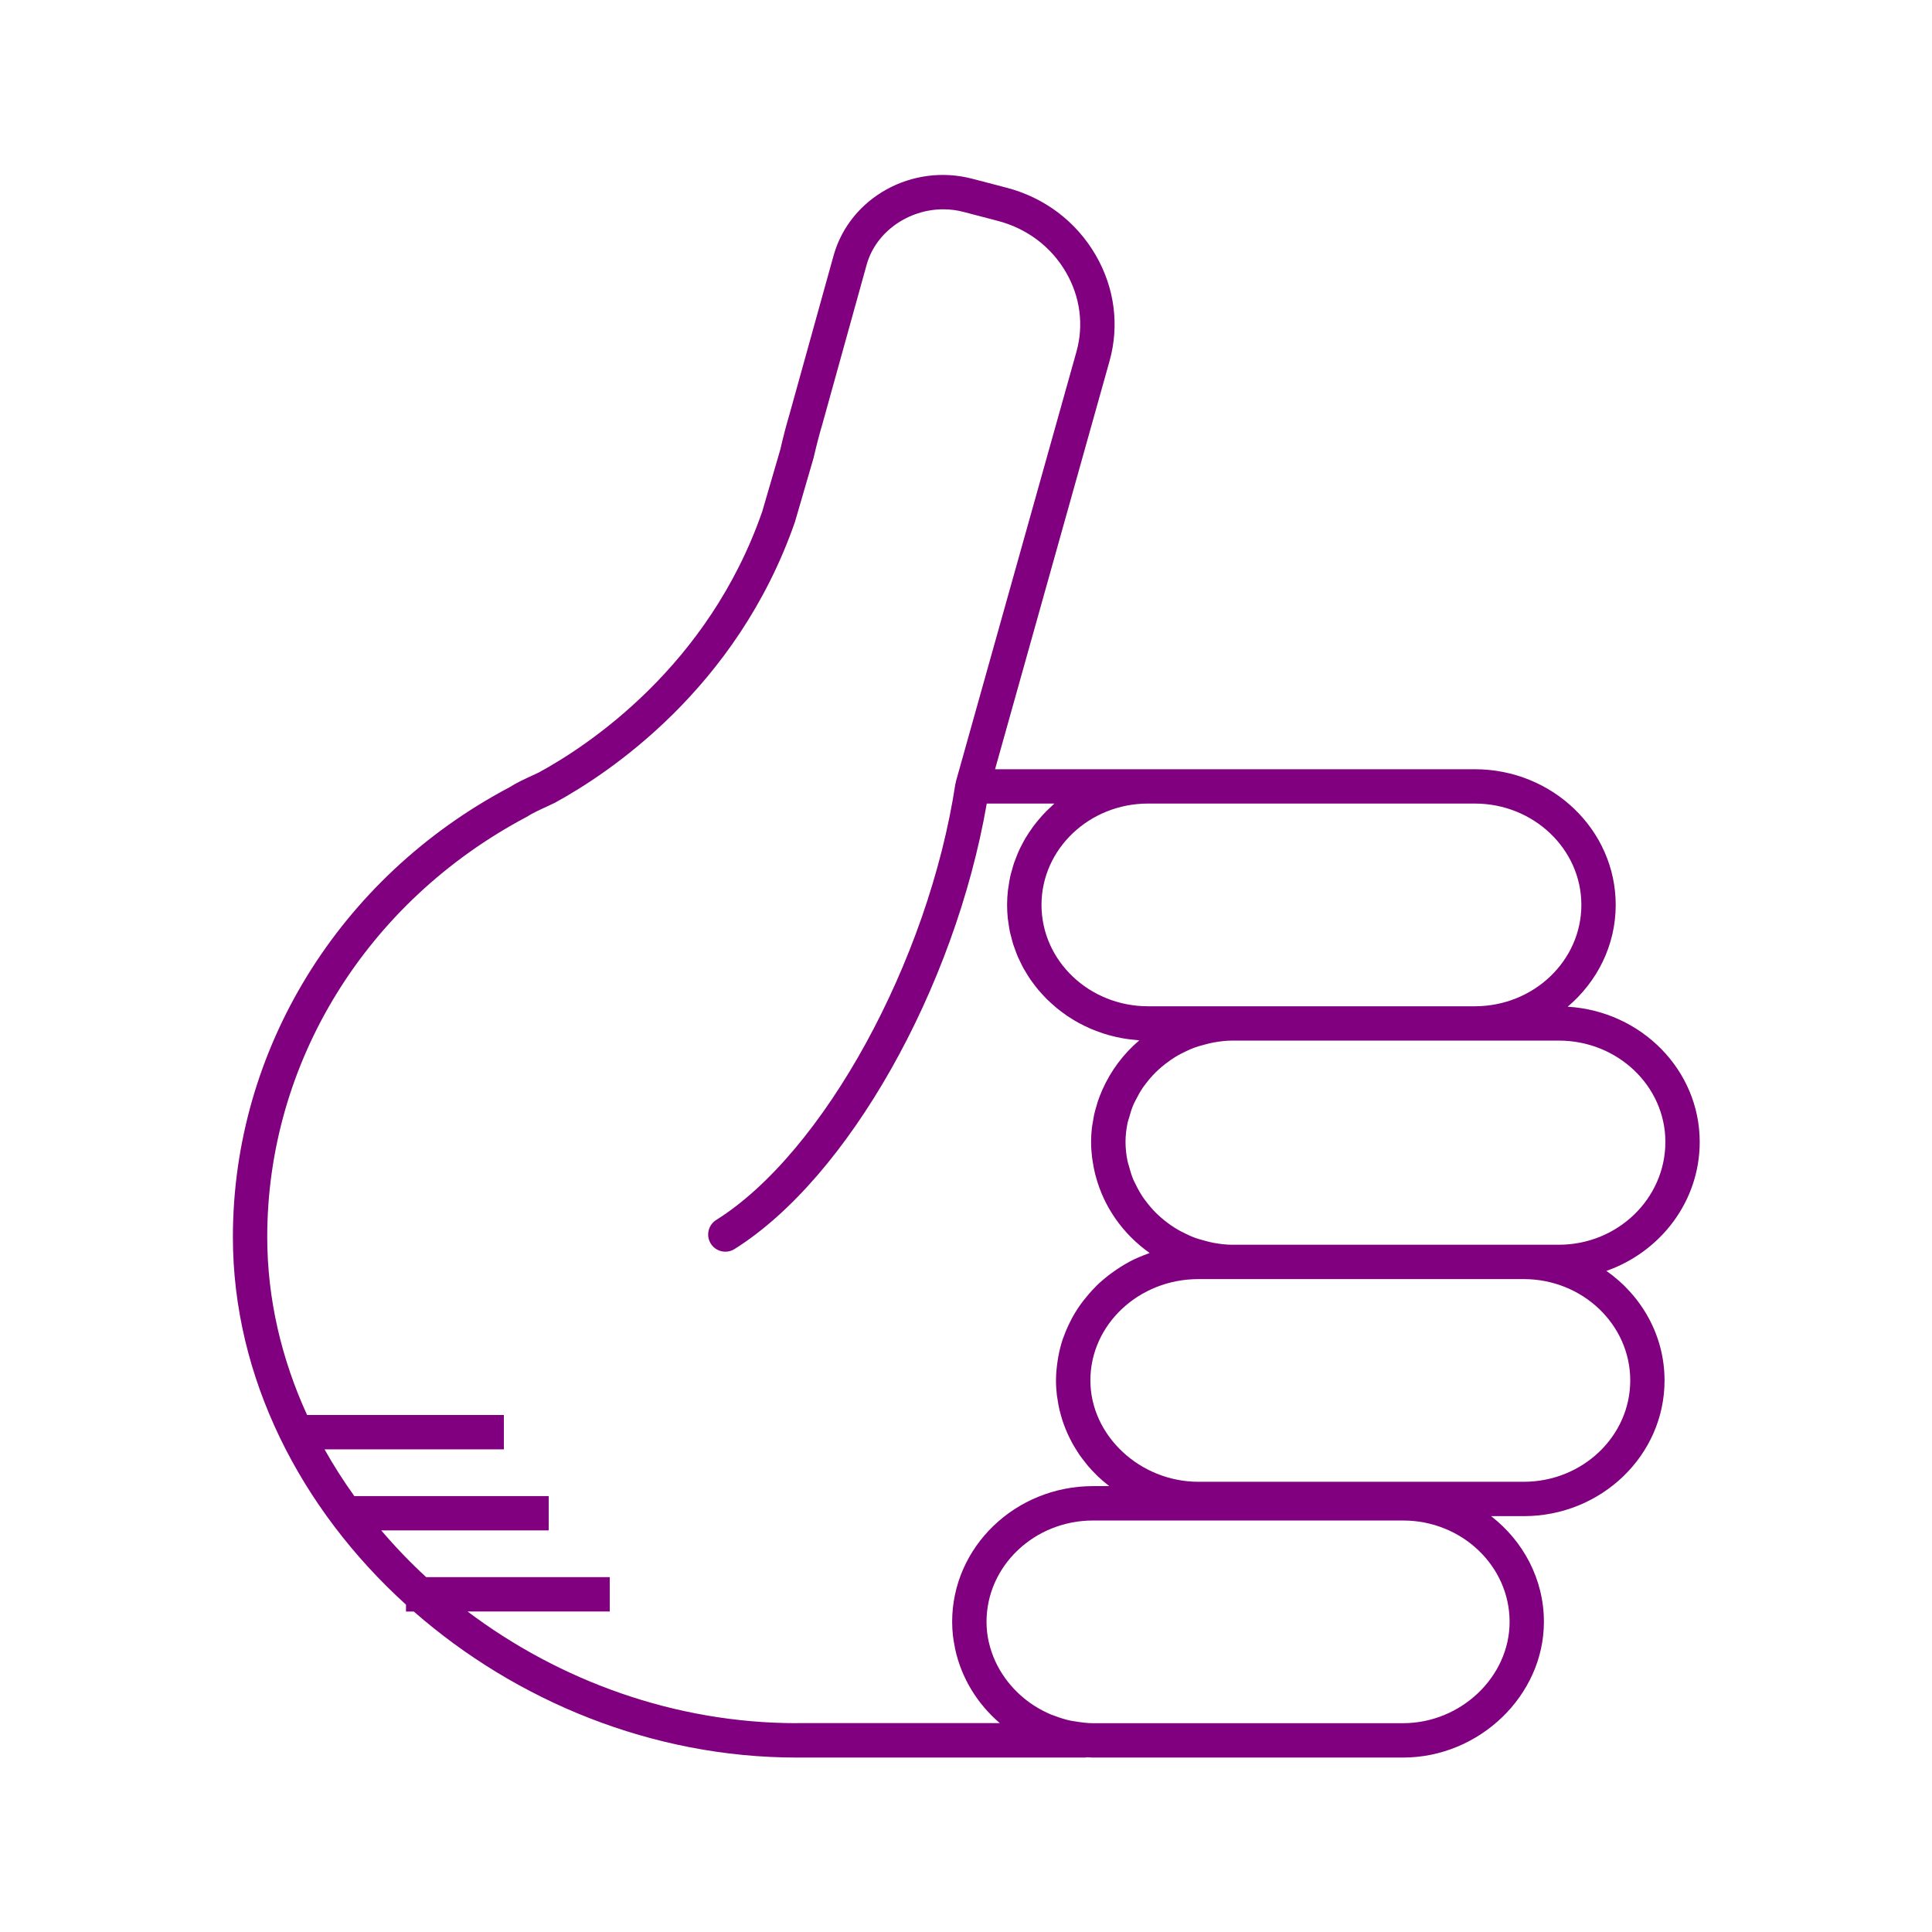
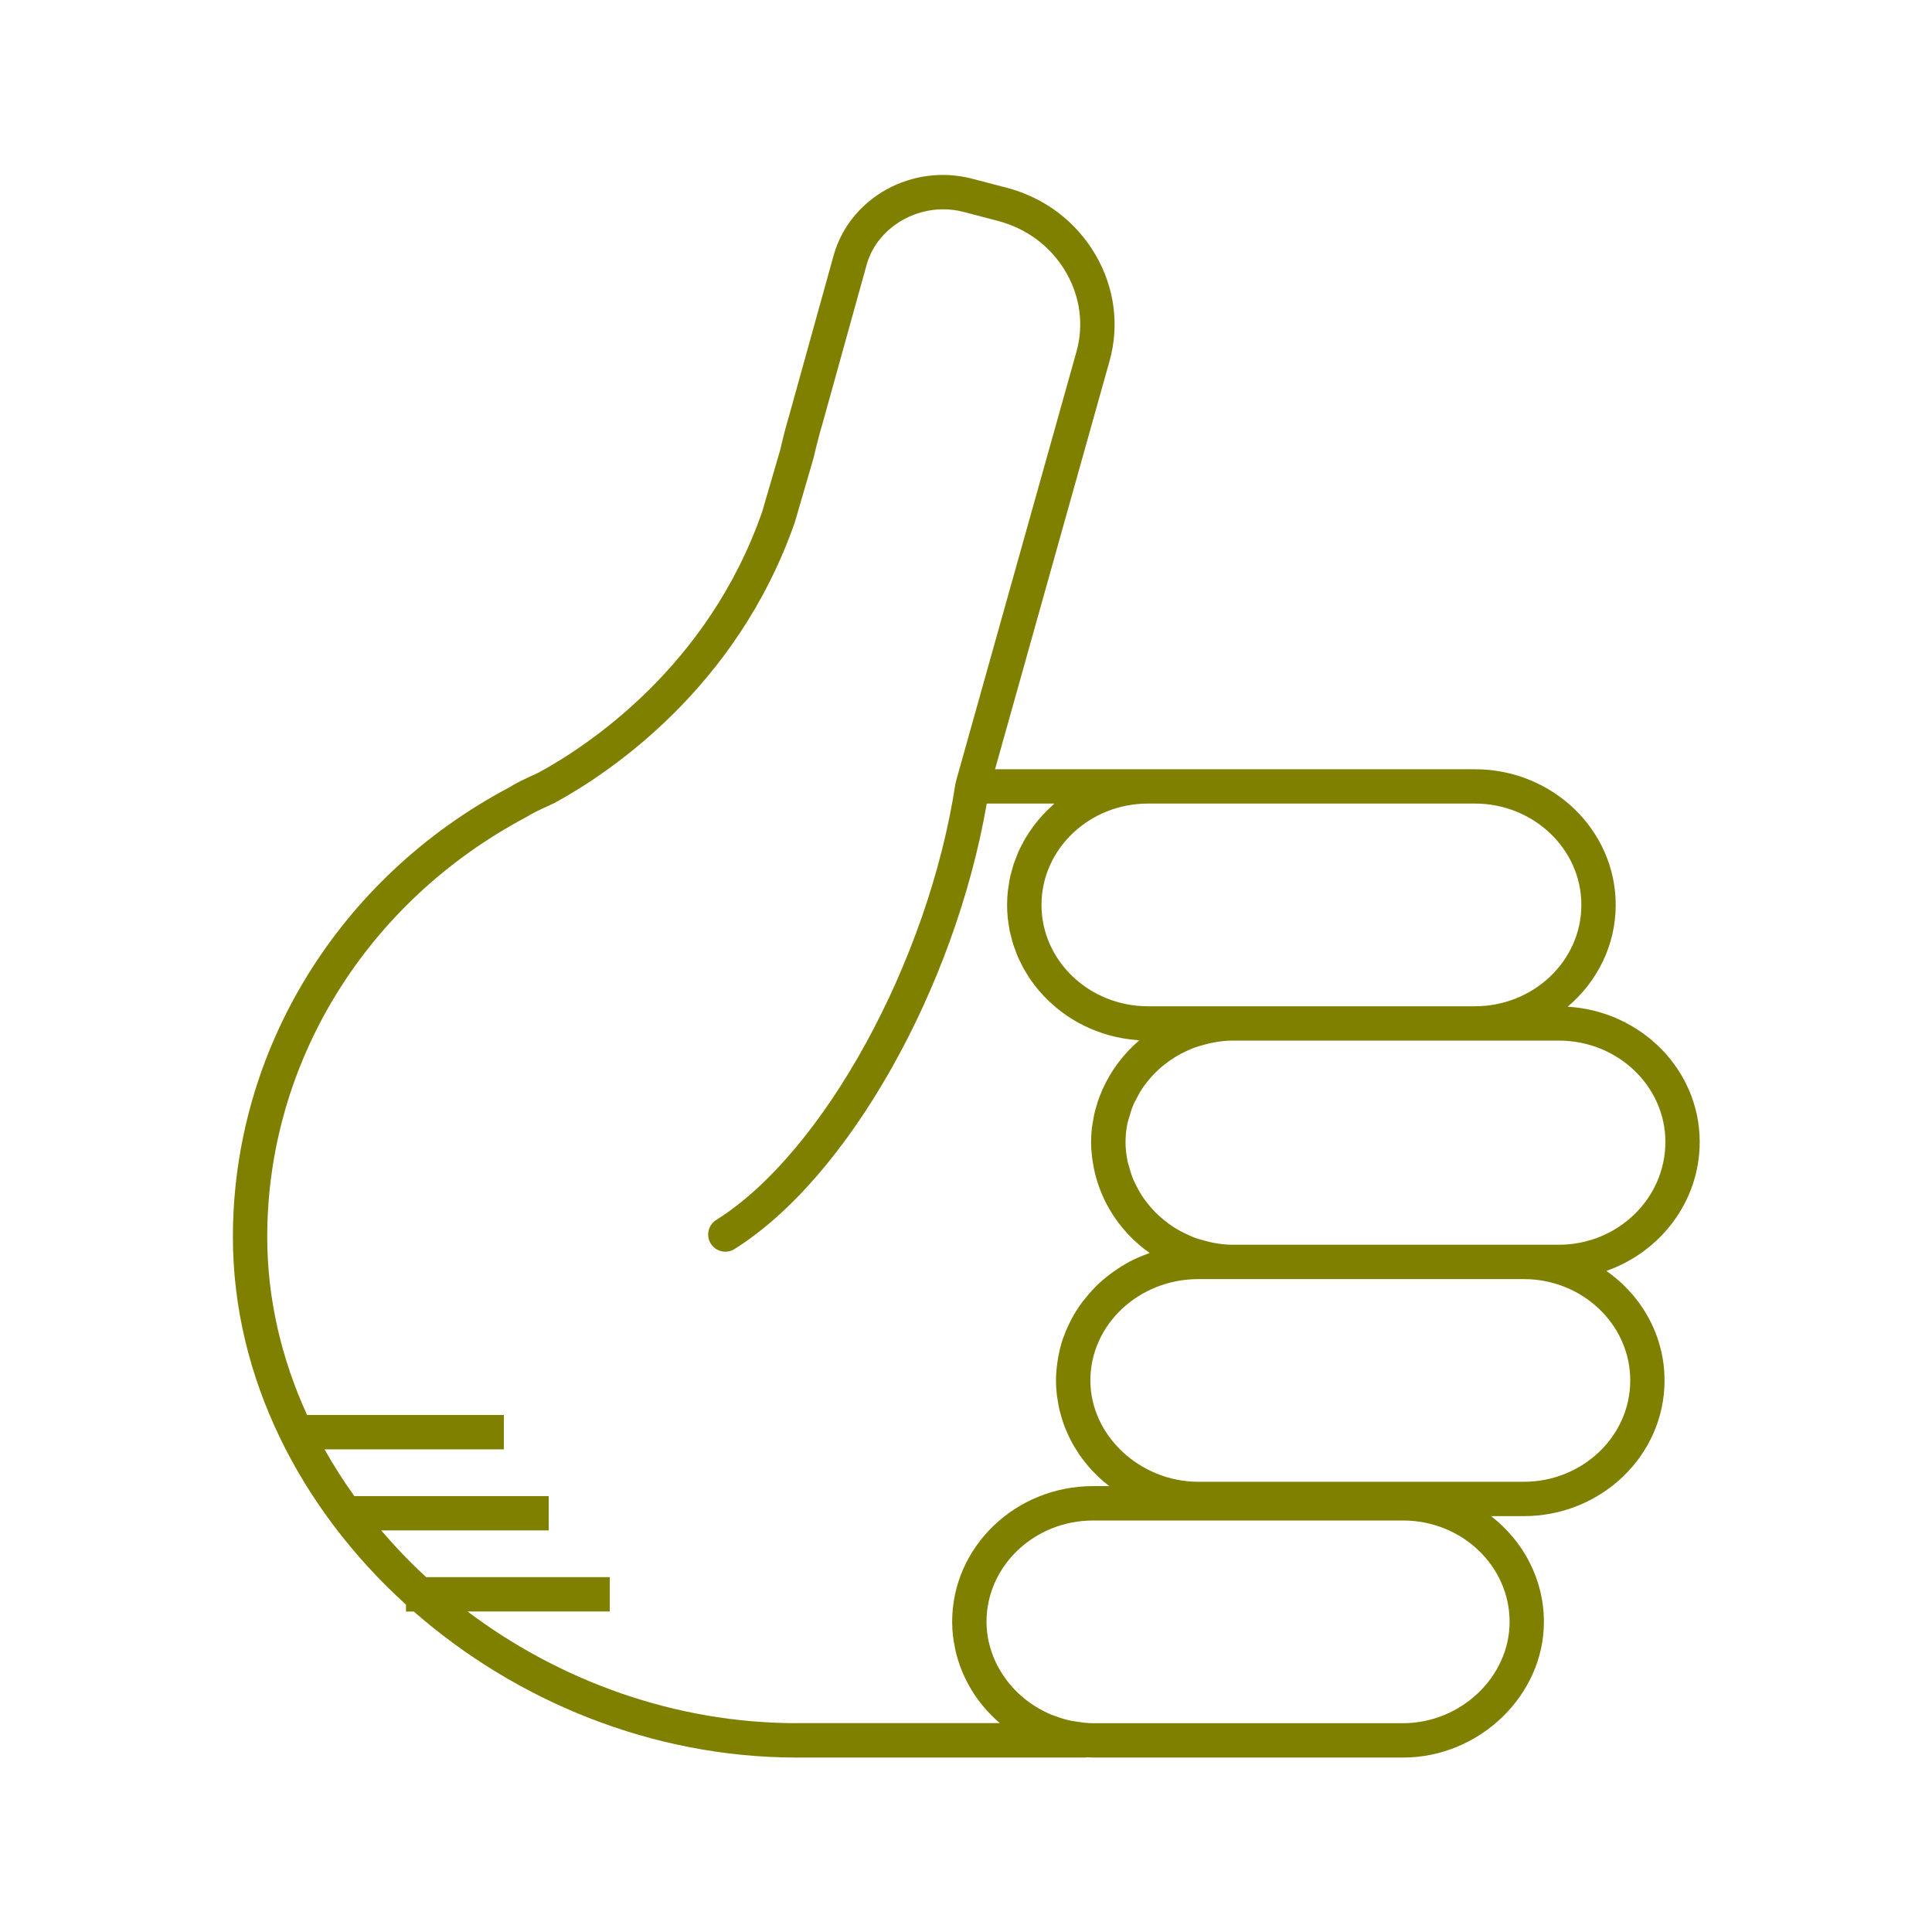
- <svg xmlns="http://www.w3.org/2000/svg" version="1.1" baseProfile="tiny" x="0px" y="0px" viewBox="0 0 90 90" overflow="scroll" xml:space="preserve" style="fill:purple">
+ <svg xmlns="http://www.w3.org/2000/svg" version="1.1" baseProfile="tiny" x="0px" y="0px" viewBox="0 0 90 90" overflow="scroll" xml:space="preserve" style="fill:olive">
  <path d="M79.179,53.196c0-3.351-2.723-6.094-6.15-6.3  c1.368-1.159,2.237-2.853,2.237-4.742c0-3.485-2.943-6.32-6.562-6.32H53.479  h-7.125l5.335-19.023c0.462-1.659,0.233-3.406-0.643-4.919  c-0.913-1.579-2.404-2.701-4.194-3.158l-1.565-0.409  c-2.793-0.726-5.684,0.866-6.45,3.56l-2.059,7.414  c-0.146,0.491-0.294,1.053-0.428,1.641l-0.843,2.892  c-2.513,7.226-8.138,10.917-10.401,12.15l-0.309,0.144  c-0.355,0.164-0.759,0.35-1.072,0.553c-7.942,4.203-12.876,12.23-12.876,20.949  c0,6.536,3.146,12.662,8.064,17.123v0.32h0.363  c4.763,4.169,11.101,6.803,17.841,6.803h13.445c0.026,0,0.047-0.012,0.073-0.014  c0.094,0.004,0.188,0.014,0.283,0.014h14.441c3.558,0,6.562-2.895,6.562-6.32  c0-1.991-0.962-3.766-2.46-4.926h1.518c3.619,0,6.562-2.835,6.562-6.32  c0-2.098-1.07-3.954-2.708-5.104C77.363,58.313,79.179,55.96,79.179,53.196z   M73.666,42.154c0,2.604-2.226,4.722-4.962,4.722H57.393h-0.854h-3.06  c-2.736,0-4.962-2.118-4.962-4.722c0-2.603,2.226-4.721,4.962-4.721h15.225  C71.44,37.434,73.666,39.552,73.666,42.154z M37.118,80.272  c-5.683,0-11.061-1.981-15.338-5.203h6.624v-1.6h-8.551  c-0.746-0.685-1.442-1.414-2.093-2.176h7.801v-1.6h-9.055  c-0.504-0.702-0.968-1.428-1.387-2.176h8.353v-1.6h-9.166  c-1.188-2.596-1.857-5.401-1.857-8.293c0-8.125,4.607-15.61,12.081-19.568  c0.277-0.177,0.612-0.331,0.937-0.48l0.366-0.172  c2.465-1.341,8.489-5.297,11.198-13.089l0.866-2.975  c0.138-0.595,0.275-1.123,0.418-1.602l2.062-7.424  c0.436-1.53,1.955-2.564,3.566-2.564c0.312,0,0.627,0.039,0.939,0.121  l1.569,0.41c1.374,0.351,2.514,1.206,3.21,2.41  c0.659,1.138,0.831,2.447,0.486,3.687l-5.62,20.038  c-0.004,0.015,0.001,0.03-0.002,0.045c-0.004,0.018-0.016,0.032-0.019,0.051  c-1.254,8.264-6.147,17.188-11.142,20.319c-0.374,0.234-0.487,0.729-0.253,1.103  c0.151,0.242,0.412,0.375,0.679,0.375c0.145,0,0.292-0.039,0.424-0.122  c5.292-3.317,10.264-12.15,11.753-20.755h3.151  c-0.046,0.04-0.087,0.085-0.132,0.125c-0.085,0.077-0.168,0.155-0.248,0.236  c-0.07,0.071-0.138,0.143-0.205,0.217c-0.077,0.086-0.152,0.173-0.225,0.263  c-0.062,0.076-0.122,0.153-0.181,0.232c-0.069,0.094-0.135,0.191-0.199,0.289  c-0.053,0.081-0.105,0.162-0.155,0.245c-0.061,0.102-0.116,0.208-0.171,0.314  c-0.044,0.084-0.088,0.168-0.127,0.254c-0.051,0.111-0.096,0.226-0.14,0.34  c-0.033,0.086-0.069,0.171-0.099,0.259c-0.041,0.122-0.074,0.248-0.108,0.374  c-0.023,0.084-0.049,0.167-0.068,0.252c-0.031,0.142-0.053,0.287-0.074,0.433  c-0.011,0.073-0.026,0.144-0.034,0.217c-0.024,0.221-0.038,0.444-0.038,0.671  c0,0.214,0.012,0.426,0.033,0.634c0.007,0.067,0.021,0.131,0.03,0.197  c0.019,0.141,0.038,0.282,0.067,0.419c0.016,0.077,0.04,0.152,0.059,0.228  c0.031,0.123,0.06,0.247,0.098,0.367c0.025,0.079,0.057,0.156,0.085,0.234  c0.041,0.114,0.081,0.228,0.129,0.339c0.033,0.077,0.073,0.151,0.109,0.227  c0.051,0.107,0.102,0.214,0.159,0.318c0.041,0.075,0.088,0.146,0.132,0.219  c0.061,0.1,0.121,0.2,0.187,0.296c0.049,0.071,0.101,0.138,0.153,0.207  c0.07,0.093,0.14,0.187,0.215,0.276c0.055,0.065,0.113,0.128,0.171,0.191  c0.079,0.087,0.157,0.173,0.241,0.255c0.061,0.061,0.126,0.118,0.189,0.176  c0.086,0.079,0.173,0.156,0.263,0.231c0.067,0.055,0.137,0.107,0.207,0.16  c0.093,0.07,0.187,0.139,0.284,0.205c0.073,0.049,0.148,0.096,0.224,0.142  c0.099,0.061,0.199,0.121,0.302,0.177c0.079,0.043,0.159,0.084,0.24,0.124  c0.104,0.052,0.21,0.101,0.317,0.147c0.084,0.036,0.169,0.07,0.255,0.103  c0.109,0.042,0.219,0.081,0.33,0.117c0.089,0.029,0.178,0.056,0.269,0.081  c0.113,0.031,0.227,0.059,0.342,0.085c0.094,0.021,0.187,0.04,0.282,0.057  c0.116,0.021,0.232,0.037,0.35,0.052c0.098,0.012,0.196,0.023,0.296,0.031  c0.047,0.004,0.093,0.012,0.141,0.015c-0.739,0.628-1.324,1.413-1.714,2.288  c-0.007,0.016-0.013,0.032-0.02,0.047c-0.074,0.169-0.142,0.34-0.2,0.516  c-0.017,0.05-0.029,0.102-0.045,0.153c-0.044,0.147-0.088,0.293-0.122,0.443  c-0.022,0.099-0.035,0.2-0.053,0.301c-0.018,0.109-0.041,0.217-0.054,0.327  c-0.024,0.216-0.038,0.435-0.038,0.657c0,0.249,0.018,0.493,0.047,0.734  c0.006,0.049,0.016,0.096,0.023,0.145c0.029,0.205,0.068,0.406,0.116,0.604  c0.008,0.03,0.016,0.059,0.024,0.089c0.384,1.469,1.289,2.735,2.516,3.6  c-0.03,0.01-0.057,0.027-0.087,0.037c-0.28,0.102-0.554,0.216-0.814,0.351  c-0.014,0.008-0.028,0.017-0.042,0.024c-0.248,0.132-0.483,0.281-0.71,0.441  c-0.054,0.038-0.108,0.075-0.16,0.114c-0.228,0.171-0.445,0.352-0.648,0.549  c-0.034,0.033-0.064,0.068-0.097,0.102c-0.178,0.18-0.343,0.371-0.498,0.57  c-0.035,0.045-0.072,0.089-0.106,0.135c-0.166,0.226-0.316,0.462-0.45,0.708  c-0.029,0.053-0.054,0.107-0.082,0.161c-0.116,0.229-0.22,0.464-0.307,0.707  c-0.013,0.037-0.03,0.073-0.043,0.111c-0.091,0.27-0.159,0.549-0.211,0.833  c-0.012,0.066-0.022,0.131-0.032,0.198c-0.044,0.293-0.074,0.59-0.074,0.895  c0,0.234,0.016,0.465,0.042,0.693c0.009,0.076,0.025,0.15,0.036,0.225  c0.023,0.151,0.048,0.301,0.082,0.448c0.02,0.087,0.045,0.171,0.069,0.256  c0.037,0.132,0.076,0.263,0.121,0.391c0.031,0.087,0.065,0.173,0.1,0.259  c0.05,0.122,0.103,0.242,0.16,0.361c0.041,0.084,0.082,0.167,0.126,0.249  c0.063,0.117,0.131,0.23,0.201,0.342c0.048,0.077,0.095,0.154,0.146,0.229  c0.08,0.116,0.166,0.227,0.254,0.338c0.051,0.064,0.098,0.13,0.151,0.192  c0.123,0.144,0.253,0.281,0.389,0.414c0.026,0.025,0.049,0.052,0.075,0.077  c0.158,0.15,0.324,0.291,0.497,0.425c0.011,0.009,0.021,0.019,0.032,0.027  h-0.756c-3.619,0-6.562,2.835-6.562,6.32c0,0.22,0.013,0.437,0.037,0.652  c0.018,0.165,0.049,0.326,0.08,0.487c0.008,0.042,0.013,0.085,0.022,0.126  c0.291,1.353,1.034,2.56,2.08,3.455H37.118z M70.323,75.552  c0,2.559-2.272,4.721-4.963,4.721H50.919c-0.279,0-0.55-0.037-0.818-0.081  c-0.08-0.014-0.162-0.022-0.24-0.039c-0.245-0.053-0.481-0.128-0.712-0.215  c-0.061-0.023-0.125-0.041-0.184-0.066c-0.267-0.113-0.523-0.247-0.765-0.401  c-0.013-0.009-0.028-0.015-0.041-0.024c-1.046-0.682-1.817-1.731-2.091-2.932  c-0.002-0.01-0.007-0.018-0.009-0.028c-0.067-0.303-0.103-0.616-0.103-0.935  c0-2.603,2.227-4.721,4.963-4.721h5.62h8.821  C68.097,70.831,70.323,72.949,70.323,75.552z M75.943,64.306  c0,2.603-2.227,4.721-4.963,4.721H56.539h-0.712c-2.729,0-5.033-2.162-5.033-4.721  c0-2.603,2.258-4.721,5.033-4.721h0.712h0.854h13.588  C73.717,59.585,75.943,61.703,75.943,64.306z M72.616,57.985h-1.636H57.393  c-0.287,0-0.566-0.037-0.841-0.085c-0.151-0.026-0.295-0.067-0.441-0.106  c-0.168-0.045-0.337-0.091-0.498-0.153c-0.105-0.04-0.205-0.087-0.306-0.134  c-0.195-0.09-0.385-0.188-0.566-0.301c-0.066-0.041-0.13-0.084-0.194-0.128  c-0.199-0.138-0.389-0.289-0.565-0.452c-0.043-0.04-0.087-0.08-0.129-0.121  c-0.178-0.177-0.339-0.367-0.488-0.568c-0.034-0.046-0.071-0.091-0.104-0.139  c-0.138-0.2-0.254-0.413-0.36-0.631c-0.029-0.06-0.063-0.117-0.09-0.178  c-0.094-0.216-0.161-0.442-0.221-0.671c-0.018-0.07-0.046-0.136-0.06-0.206  c-0.063-0.298-0.099-0.604-0.099-0.917c0-0.307,0.036-0.608,0.099-0.901  c0.016-0.076,0.046-0.146,0.066-0.221c0.059-0.218,0.124-0.433,0.214-0.639  c0.031-0.071,0.071-0.136,0.105-0.205c0.101-0.202,0.21-0.4,0.339-0.586  c0.041-0.06,0.088-0.116,0.132-0.174c0.139-0.182,0.288-0.356,0.451-0.518  c0.055-0.054,0.112-0.106,0.169-0.157c0.163-0.147,0.336-0.283,0.518-0.409  c0.078-0.054,0.157-0.106,0.239-0.156c0.166-0.102,0.341-0.19,0.519-0.272  c0.113-0.052,0.226-0.105,0.344-0.148c0.152-0.057,0.311-0.1,0.47-0.142  c0.15-0.04,0.3-0.082,0.456-0.108c0.275-0.047,0.554-0.084,0.841-0.084  h11.312h3.912c2.736,0,4.963,2.118,4.963,4.721  C77.579,55.837,75.353,57.985,72.616,57.985z" />
</svg>
